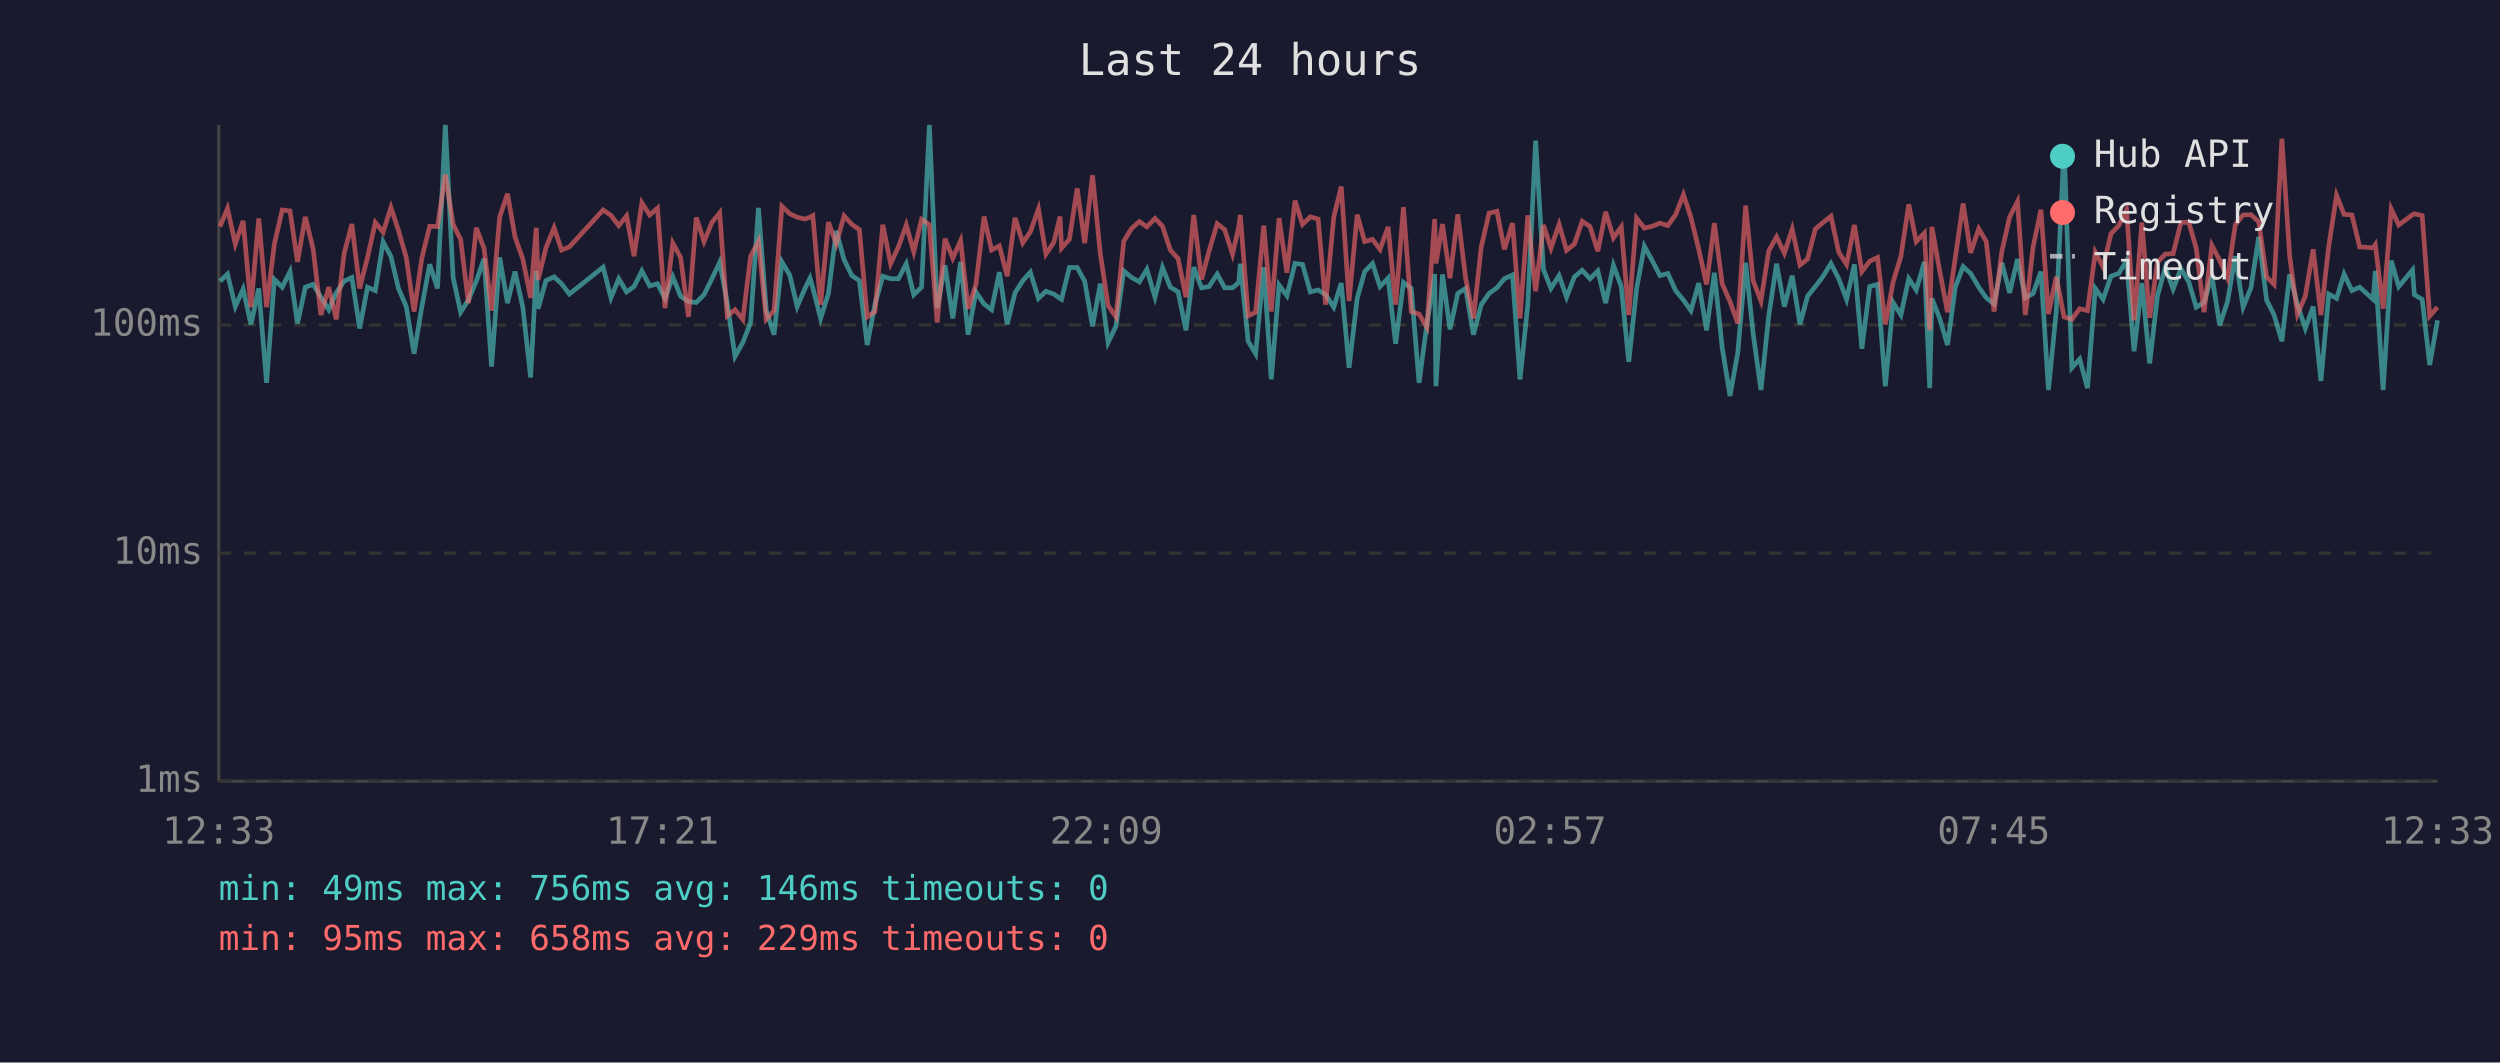
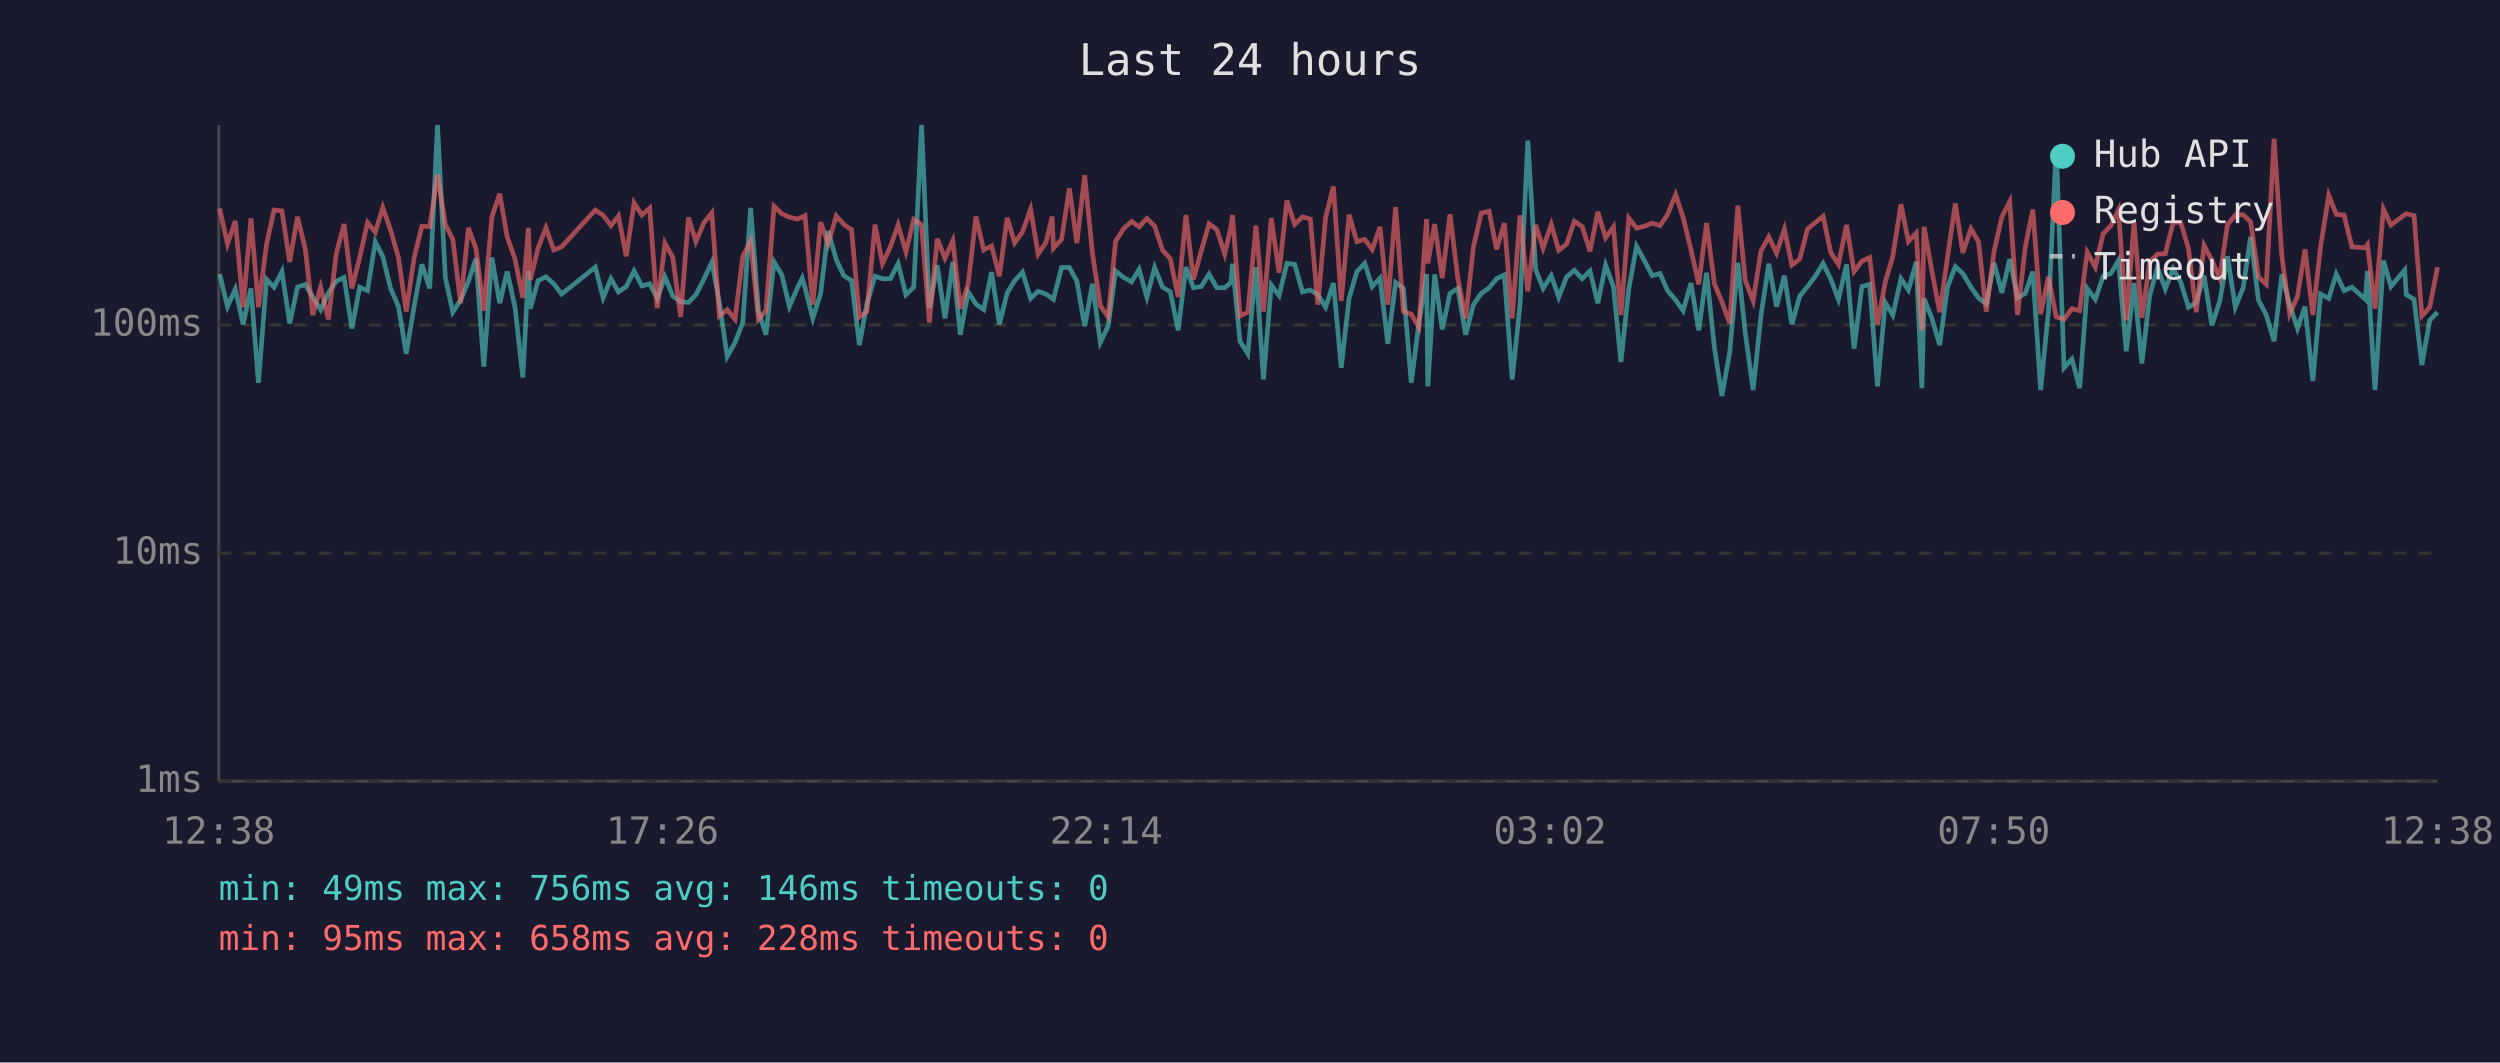
<svg xmlns="http://www.w3.org/2000/svg" viewBox="0 0 800 340" font-family="monospace" font-size="12">
  <rect width="800" height="340" fill="#1a1a2e" />
  <text x="400" y="24" fill="#e0e0e0" font-size="14" text-anchor="middle">Last 24 hours</text>
  <line x1="70" y1="40" x2="70" y2="250" stroke="#444" stroke-width="1" />
  <line x1="70" y1="250" x2="780" y2="250" stroke="#444" stroke-width="1" />
  <line x1="70" y1="250" x2="780" y2="250" stroke="#333" stroke-width="1" stroke-dasharray="4" />
  <text x="65" y="250" fill="#888" text-anchor="end" dominant-baseline="middle">1ms</text>
  <line x1="70" y1="177" x2="780" y2="177" stroke="#333" stroke-width="1" stroke-dasharray="4" />
  <text x="65" y="177" fill="#888" text-anchor="end" dominant-baseline="middle">10ms</text>
  <line x1="70" y1="104" x2="780" y2="104" stroke="#333" stroke-width="1" stroke-dasharray="4" />
  <text x="65" y="104" fill="#888" text-anchor="end" dominant-baseline="middle">100ms</text>
-   <text x="70" y="270" fill="#888" text-anchor="middle">12:33</text>
-   <text x="212" y="270" fill="#888" text-anchor="middle">17:21</text>
-   <text x="354" y="270" fill="#888" text-anchor="middle">22:09</text>
-   <text x="496" y="270" fill="#888" text-anchor="middle">02:57</text>
-   <text x="638" y="270" fill="#888" text-anchor="middle">07:45</text>
-   <text x="780" y="270" fill="#888" text-anchor="middle">12:33</text>
-   <polyline points="70.4,90.0 72.8,87.7 75.3,98.1 77.8,92.5 80.3,103.8 82.8,92.3 85.3,122.5 87.8,89.4 90.3,91.9 92.8,86.9 95.2,103.5 97.7,91.9 100.2,91.0 102.7,95.1 105.2,99.1 107.6,93.7 110.1,90.0 112.6,88.8 115.1,105.1 117.6,91.9 120.1,93.0 122.6,77.4 125.1,82.1 127.5,92.3 130.0,98.1 132.5,113.2 135.0,98.1 137.5,84.6 140.0,92.3 142.5,40.0 145.0,88.8 147.4,99.9 149.9,96.0 152.4,90.0 154.9,82.8 157.3,117.3 159.9,82.4 162.4,97.0 164.8,86.9 167.3,98.3 169.8,120.8 171.6,86.7 172.2,98.8 174.7,89.8 177.3,88.6 179.7,90.8 182.2,94.1 193.0,85.5 195.5,95.3 198.0,89.2 200.5,93.4 202.9,91.7 205.4,86.7 207.9,91.5 210.4,90.8 212.8,95.5 215.3,88.6 217.8,94.8 220.3,96.5 222.8,96.8 225.3,94.3 227.8,89.2 230.3,83.9 232.7,96.8 235.2,114.1 237.7,109.6 240.2,103.2 242.7,66.5 245.2,99.4 247.7,107.1 250.2,83.8 252.7,88.0 255.1,98.1 257.6,92.3 259.2,89.0 260.1,92.1 262.6,101.9 265.1,93.9 267.6,73.9 270.1,83.1 272.6,88.2 275.0,89.8 277.5,110.4 280.0,97.3 282.5,88.4 285.0,89.2 287.5,89.2 290.0,84.4 292.4,94.3 294.9,91.9 297.4,40.0 299.9,98.6 302.4,84.9 304.9,101.9 307.4,83.8 309.8,107.1 312.3,93.4 314.9,97.3 317.3,99.1 319.8,87.1 322.3,103.8 324.8,93.7 327.3,89.8 329.7,87.1 332.3,95.5 334.7,93.2 337.2,94.1 339.2,95.5 339.7,95.8 342.2,85.6 344.7,85.6 347.1,90.0 349.6,104.4 352.1,90.8 354.6,109.6 357.1,104.4 359.6,86.7 362.1,88.8 364.6,90.2 367.0,86.2 369.6,95.1 372.0,85.6 374.5,91.9 377.0,93.4 379.5,105.7 382.0,85.5 384.5,92.1 386.9,91.7 389.5,87.7 391.9,92.1 394.4,92.1 396.4,90.4 396.9,84.4 399.4,109.2 401.8,113.2 404.4,85.5 406.8,121.4 409.3,91.2 411.8,94.6 414.4,84.3 416.8,84.6 419.3,93.4 421.8,92.8 424.2,94.3 426.8,98.3 429.2,90.6 431.7,117.7 434.3,95.5 436.7,86.9 439.2,84.3 441.6,91.7 444.2,89.0 446.6,110.0 449.1,90.4 451.6,92.3 454.1,122.5 456.6,103.8 459.1,87.7 459.5,123.6 461.6,87.8 464.0,105.4 466.5,93.9 469.0,92.3 471.5,107.1 474.0,97.5 476.5,93.9 479.0,92.1 481.4,89.2 484.0,88.0 486.4,121.4 488.9,97.5 491.4,45.0 493.9,86.2 496.3,92.3 498.9,88.2 501.3,95.1 503.8,88.6 506.3,86.5 508.8,89.2 511.3,86.7 513.8,97.0 516.3,84.9 518.8,91.7 521.2,115.8 523.7,92.5 526.2,78.8 528.7,83.4 531.2,88.2 533.7,87.5 536.2,93.0 538.7,96.0 541.1,99.4 543.6,90.6 546.1,105.7 548.6,87.3 551.1,111.2 553.6,126.7 556.1,112.8 558.6,84.1 561.0,106.7 563.5,124.8 566.0,101.1 568.5,84.4 571.0,98.1 573.5,88.2 576.0,103.8 578.4,94.8 580.9,91.7 583.4,88.4 585.9,84.3 588.4,89.2 590.9,95.8 593.4,84.6 595.8,111.6 598.3,91.7 600.8,91.0 603.3,123.6 605.8,96.8 608.3,100.8 610.8,89.2 613.2,92.8 615.8,83.8 617.5,124.2 618.2,95.5 620.7,101.9 623.2,110.4 625.7,91.9 628.2,85.3 630.6,87.5 633.2,91.9 635.6,95.3 638.1,97.3 640.6,84.1 643.1,93.7 645.6,82.9 648.1,95.3 650.6,93.9 653.1,86.9 655.5,124.8 658.0,99.7 660.5,46.9 663.0,117.7 665.5,114.9 668.0,124.2 670.5,92.3 673.0,95.8 675.5,88.4 678.0,87.5 680.5,83.4 682.9,112.4 685.4,90.6 687.9,116.3 690.4,94.6 692.9,85.6 695.4,92.5 697.9,86.0 700.4,90.2 702.8,98.3 705.3,96.8 707.8,88.2 710.3,104.1 712.8,96.5 715.3,82.0 717.8,98.3 720.3,92.1 722.8,75.8 725.3,96.0 727.7,100.8 730.2,109.2 732.7,87.8 735.2,97.5 737.7,105.1 740.2,98.1 742.7,121.9 745.2,94.1 747.7,95.5 750.1,87.7 752.6,93.0 755.1,91.9 759.4,95.8 760.1,86.7 762.6,124.8 765.2,83.4 767.6,91.7 772.0,86.4 772.6,94.3 775.1,95.8 777.5,116.8 780.0,102.5" fill="none" stroke="#4ecdc4" stroke-width="1.5" opacity="0.6" />
-   <polyline points="70.4,72.5 72.8,66.7 75.3,78.1 77.8,70.7 80.3,98.3 82.8,69.9 85.3,98.3 87.8,78.1 90.3,67.2 92.8,67.5 95.2,83.8 97.7,69.4 100.2,79.7 102.7,100.8 105.2,91.9 107.6,102.2 110.1,81.2 112.6,71.7 115.1,92.3 117.6,82.4 120.1,71.2 122.6,74.3 125.1,66.4 127.5,73.7 130.0,82.4 132.5,99.7 135.0,82.6 137.5,72.4 140.0,72.5 142.5,55.9 145.0,71.8 147.4,76.6 149.9,97.0 152.4,72.9 154.9,79.5 157.3,99.4 159.9,69.4 162.4,62.0 164.8,75.8 167.3,82.9 169.8,95.3 171.6,72.9 172.2,89.6 174.7,79.3 177.3,72.9 179.7,80.0 182.2,79.0 193.0,67.2 195.5,68.9 198.0,72.2 200.5,69.1 202.9,82.0 205.4,64.9 207.9,68.8 210.4,66.6 212.8,98.6 215.3,77.8 217.8,82.4 220.3,101.4 222.8,69.6 225.3,77.3 227.8,71.2 230.3,68.1 232.7,101.1 235.2,99.1 237.7,102.2 240.2,82.0 242.7,77.2 245.2,102.2 247.7,99.4 250.2,66.0 252.7,68.4 255.1,69.5 257.6,70.1 259.2,69.5 260.1,69.0 262.6,97.5 265.1,71.1 267.6,78.0 270.1,69.1 272.6,71.8 275.0,73.5 277.5,101.4 280.0,99.7 282.5,71.9 285.0,84.4 287.5,79.0 290.0,72.0 292.4,80.6 294.9,70.2 297.4,71.9 299.9,103.2 302.4,76.4 304.9,82.6 307.4,77.0 309.8,98.8 312.3,91.0 314.9,69.3 317.3,80.0 319.8,78.7 322.3,88.4 324.8,69.7 327.3,77.7 329.7,74.2 332.3,66.9 334.7,81.3 337.2,77.6 339.2,69.3 339.7,79.4 342.2,76.6 344.7,60.3 347.1,77.8 349.6,56.1 352.1,81.2 354.6,97.8 357.1,101.4 359.6,77.2 362.1,73.1 364.6,70.9 367.0,72.6 369.6,69.9 372.0,72.4 374.5,80.0 377.0,82.8 379.5,95.1 382.0,68.8 384.5,89.4 386.9,80.3 389.5,71.6 391.9,73.5 394.4,81.3 396.4,72.6 396.9,68.8 399.4,101.1 401.8,99.9 404.4,72.2 406.8,99.7 409.3,69.8 411.8,87.3 414.4,64.2 416.8,71.8 419.3,69.4 421.8,70.1 424.2,97.5 426.8,69.5 429.2,59.7 431.7,96.3 434.3,68.7 436.7,77.3 439.2,76.6 441.6,79.8 444.2,72.6 446.6,97.5 449.1,66.3 451.6,99.7 454.1,100.5 456.6,104.7 459.1,70.1 459.5,84.3 461.6,71.7 464.0,89.0 466.5,68.6 469.0,89.0 471.5,101.9 474.0,79.0 476.5,68.2 479.0,67.6 481.4,79.8 484.0,71.4 486.4,101.9 488.9,68.9 491.4,93.2 493.9,72.0 496.3,79.4 498.9,71.8 501.3,80.1 503.8,78.1 506.3,70.8 508.8,72.5 511.3,80.4 513.8,67.8 516.3,76.1 518.8,72.6 521.2,100.8 523.7,69.8 526.2,73.0 528.7,72.4 531.2,71.4 533.7,72.2 536.2,68.7 538.7,62.3 541.1,69.6 543.6,79.8 546.1,91.0 548.6,71.4 551.1,90.8 553.6,96.5 556.1,103.5 558.6,65.8 561.0,89.8 563.5,96.3 566.0,80.3 568.5,75.8 571.0,81.0 573.5,73.3 576.0,84.8 578.4,82.9 580.9,73.3 583.4,71.2 585.9,69.2 588.4,80.7 590.9,84.6 593.4,72.0 595.8,86.9 598.3,83.6 600.8,82.4 603.3,103.8 605.8,90.2 608.3,82.0 610.8,65.4 613.2,77.3 615.8,74.6 617.5,105.7 618.2,72.6 620.7,86.7 623.2,99.9 625.7,82.4 628.2,65.1 630.6,80.9 633.2,73.2 635.6,77.3 638.1,99.7 640.6,80.4 643.1,69.4 645.6,64.5 648.1,100.8 650.6,79.0 653.1,67.1 655.5,100.5 658.0,88.6 660.5,101.4 663.0,102.2 665.5,98.8 668.0,99.4 670.5,80.7 673.0,85.5 675.5,74.8 678.0,72.2 680.5,67.2 682.9,102.5 685.4,71.2 687.9,101.7 690.4,83.9 692.9,81.3 695.4,81.2 697.9,71.2 700.4,71.1 702.8,79.5 705.3,99.9 707.8,78.5 710.3,83.3 712.8,89.0 715.3,71.9 717.8,68.8 720.3,68.7 722.8,71.0 725.3,88.6 727.7,91.0 730.2,44.4 732.7,82.0 735.2,100.5 737.7,94.8 740.2,79.8 742.7,100.8 745.2,78.8 747.7,62.5 750.1,68.6 752.6,68.8 755.1,79.0 759.4,79.3 760.1,78.3 762.6,98.8 765.2,66.9 767.6,72.0 772.0,68.7 772.6,68.4 775.1,69.0 777.5,101.1 780.0,98.3" fill="none" stroke="#ff6b6b" stroke-width="1.5" opacity="0.6" />
+   <text x="70" y="270" fill="#888" text-anchor="middle">12:38</text>
+   <text x="212" y="270" fill="#888" text-anchor="middle">17:26</text>
+   <text x="354" y="270" fill="#888" text-anchor="middle">22:14</text>
+   <text x="496" y="270" fill="#888" text-anchor="middle">03:02</text>
+   <text x="638" y="270" fill="#888" text-anchor="middle">07:50</text>
+   <text x="780" y="270" fill="#888" text-anchor="middle">12:38</text>
+   <polyline points="70.3,87.7 72.8,98.1 75.3,92.5 77.8,103.8 80.3,92.3 82.7,122.5 85.3,89.4 87.7,91.9 90.2,86.9 92.7,103.5 95.2,91.9 97.7,91.0 100.1,95.1 102.6,99.1 105.1,93.7 107.6,90.0 110.1,88.8 112.6,105.1 115.1,91.9 117.6,93.0 120.1,77.4 122.5,82.1 125.0,92.3 127.5,98.1 130.0,113.2 132.5,98.1 135.0,84.6 137.5,92.3 140.0,40.0 142.5,88.8 144.9,99.9 147.4,96.0 149.9,90.0 152.3,82.8 154.8,117.3 157.4,82.4 159.9,97.0 162.3,86.9 164.8,98.3 167.3,120.8 169.1,86.7 169.7,98.8 172.2,89.8 174.7,88.6 177.2,90.8 179.7,94.1 190.5,85.5 193.0,95.3 195.5,89.2 197.9,93.4 200.4,91.7 202.9,86.7 205.4,91.5 207.9,90.8 210.3,95.5 212.8,88.6 215.3,94.8 217.8,96.5 220.3,96.8 222.7,94.3 225.3,89.2 227.8,83.9 230.2,96.8 232.7,114.1 235.2,109.6 237.7,103.2 240.2,66.5 242.7,99.4 245.1,107.1 247.7,83.8 250.2,88.0 252.6,98.1 255.1,92.3 256.7,89.0 257.6,92.1 260.1,101.9 262.6,93.9 265.0,73.9 267.6,83.1 270.0,88.2 272.5,89.8 275.0,110.4 277.4,97.3 280.0,88.4 282.4,89.2 284.9,89.2 287.4,84.4 289.9,94.3 292.4,91.9 294.9,40.0 297.4,98.6 299.9,84.9 302.4,101.9 304.9,83.8 307.3,107.1 309.8,93.4 312.3,97.3 314.8,99.1 317.3,87.1 319.8,103.8 322.3,93.7 324.7,89.8 327.2,87.1 329.8,95.5 332.2,93.2 334.7,94.1 336.7,95.5 337.1,95.8 339.7,85.6 342.2,85.6 344.6,90.0 347.1,104.4 349.6,90.8 352.1,109.6 354.6,104.4 357.0,86.7 359.6,88.8 362.1,90.2 364.5,86.2 367.0,95.1 369.5,85.6 372.0,91.9 374.5,93.4 377.0,105.7 379.5,85.5 381.9,92.1 384.4,91.7 386.9,87.7 389.4,92.1 391.9,92.1 393.9,90.4 394.4,84.4 396.8,109.2 399.3,113.2 401.9,85.5 404.3,121.4 406.8,91.2 409.3,94.6 411.8,84.3 414.3,84.6 416.8,93.4 419.3,92.8 421.7,94.3 424.2,98.3 426.7,90.6 429.2,117.7 431.7,95.5 434.2,86.9 436.7,84.3 439.1,91.7 441.6,89.0 444.1,110.0 446.6,90.4 449.1,92.3 451.6,122.5 454.0,103.8 456.5,87.7 456.9,123.6 459.1,87.8 461.5,105.4 464.0,93.9 466.5,92.3 469.0,107.1 471.5,97.5 474.0,93.9 476.5,92.1 478.9,89.2 481.4,88.0 483.9,121.4 486.4,97.5 488.9,45.0 491.4,86.2 493.8,92.3 496.4,88.2 498.8,95.1 501.3,88.6 503.8,86.5 506.3,89.2 508.8,86.7 511.3,97.0 513.8,84.9 516.3,91.7 518.7,115.8 521.2,92.5 523.7,78.8 526.2,83.4 528.7,88.2 531.2,87.5 533.6,93.0 536.2,96.0 538.6,99.4 541.1,90.6 543.6,105.7 546.1,87.3 548.6,111.2 551.0,126.7 553.5,112.8 556.1,84.1 558.5,106.7 561.0,124.8 563.5,101.1 566.0,84.4 568.5,98.1 571.0,88.2 573.4,103.8 575.9,94.8 578.4,91.7 580.9,88.4 583.4,84.3 585.8,89.2 588.3,95.8 590.9,84.6 593.3,111.6 595.8,91.7 598.3,91.0 600.8,123.6 603.3,96.8 605.7,100.8 608.3,89.2 610.7,92.8 613.2,83.8 615.0,124.2 615.7,95.5 618.2,101.9 620.7,110.4 623.2,91.9 625.7,85.3 628.1,87.5 630.7,91.9 633.1,95.3 635.6,97.3 638.1,84.1 640.6,93.7 643.1,82.9 645.6,95.3 648.1,93.9 650.5,86.9 653.0,124.8 655.5,99.7 658.0,46.9 660.5,117.7 663.0,114.9 665.5,124.2 667.9,92.3 670.5,95.8 673.0,88.4 675.5,87.5 677.9,83.4 680.4,112.4 682.9,90.6 685.4,116.3 687.9,94.6 690.4,85.6 692.9,92.5 695.4,86.0 697.8,90.2 700.3,98.3 702.8,96.8 705.3,88.2 707.8,104.1 710.3,96.5 712.8,82.0 715.3,98.3 717.8,92.1 720.2,75.8 722.7,96.0 725.2,100.8 727.7,109.2 730.2,87.8 732.7,97.5 735.2,105.1 737.6,98.1 740.1,121.9 742.6,94.1 745.2,95.5 747.6,87.7 750.1,93.0 752.6,91.9 756.9,95.8 757.6,86.7 760.0,124.8 762.7,83.4 765.1,91.7 769.5,86.4 770.0,94.3 772.5,95.8 775.0,116.8 777.5,102.5 780.0,99.9" fill="none" stroke="#4ecdc4" stroke-width="1.5" opacity="0.6" />
+   <polyline points="70.3,66.7 72.8,78.1 75.3,70.7 77.8,98.3 80.3,69.9 82.7,98.3 85.3,78.1 87.7,67.2 90.2,67.5 92.7,83.8 95.2,69.4 97.7,79.7 100.1,100.8 102.6,91.9 105.1,102.2 107.6,81.2 110.1,71.7 112.6,92.3 115.1,82.4 117.6,71.2 120.1,74.3 122.5,66.4 125.0,73.7 127.5,82.4 130.0,99.7 132.5,82.6 135.0,72.4 137.5,72.5 140.0,55.9 142.5,71.8 144.9,76.6 147.4,97.0 149.9,72.9 152.3,79.5 154.8,99.4 157.4,69.4 159.9,62.0 162.3,75.8 164.8,82.9 167.3,95.3 169.1,72.9 169.7,89.6 172.2,79.3 174.7,72.9 177.2,80.0 179.7,79.0 190.5,67.2 193.0,68.9 195.5,72.2 197.9,69.1 200.4,82.0 202.9,64.9 205.4,68.8 207.9,66.6 210.3,98.6 212.8,77.8 215.3,82.4 217.8,101.4 220.3,69.6 222.7,77.3 225.3,71.2 227.8,68.1 230.2,101.1 232.7,99.1 235.2,102.2 237.7,82.0 240.2,77.2 242.7,102.2 245.1,99.4 247.7,66.0 250.2,68.4 252.6,69.5 255.1,70.1 256.7,69.5 257.6,69.0 260.1,97.5 262.6,71.1 265.0,78.0 267.6,69.1 270.0,71.8 272.5,73.5 275.0,101.4 277.4,99.7 280.0,71.9 282.4,84.4 284.9,79.0 287.4,72.0 289.9,80.6 292.4,70.2 294.9,71.9 297.4,103.2 299.9,76.4 302.4,82.6 304.9,77.0 307.3,98.8 309.8,91.0 312.3,69.3 314.8,80.0 317.3,78.7 319.8,88.4 322.3,69.7 324.7,77.7 327.2,74.2 329.8,66.9 332.2,81.3 334.7,77.6 336.7,69.3 337.1,79.4 339.7,76.6 342.2,60.3 344.6,77.8 347.1,56.1 349.6,81.2 352.1,97.8 354.6,101.4 357.0,77.2 359.6,73.1 362.1,70.9 364.5,72.6 367.0,69.9 369.5,72.4 372.0,80.0 374.5,82.8 377.0,95.1 379.5,68.8 381.9,89.4 384.4,80.3 386.9,71.6 389.4,73.5 391.9,81.3 393.9,72.6 394.4,68.8 396.8,101.1 399.3,99.9 401.9,72.2 404.3,99.7 406.8,69.8 409.3,87.3 411.8,64.2 414.3,71.8 416.8,69.4 419.3,70.1 421.7,97.5 424.2,69.5 426.7,59.7 429.2,96.3 431.7,68.7 434.2,77.3 436.7,76.6 439.1,79.8 441.6,72.6 444.1,97.5 446.6,66.3 449.1,99.7 451.6,100.5 454.0,104.7 456.5,70.1 456.9,84.3 459.1,71.7 461.5,89.0 464.0,68.6 466.5,89.0 469.0,101.9 471.5,79.0 474.0,68.2 476.5,67.6 478.9,79.8 481.4,71.4 483.9,101.9 486.4,68.9 488.9,93.2 491.4,72.0 493.8,79.4 496.4,71.8 498.8,80.1 501.3,78.1 503.8,70.8 506.3,72.5 508.8,80.4 511.3,67.8 513.8,76.1 516.3,72.6 518.7,100.8 521.2,69.8 523.7,73.0 526.2,72.4 528.7,71.4 531.2,72.2 533.6,68.7 536.2,62.3 538.6,69.6 541.1,79.8 543.6,91.0 546.1,71.4 548.6,90.8 551.0,96.5 553.5,103.5 556.1,65.8 558.5,89.8 561.0,96.3 563.5,80.3 566.0,75.8 568.5,81.0 571.0,73.3 573.4,84.8 575.9,82.9 578.4,73.3 580.9,71.2 583.4,69.2 585.8,80.7 588.3,84.6 590.9,72.0 593.3,86.9 595.8,83.6 598.3,82.4 600.8,103.8 603.3,90.2 605.7,82.0 608.3,65.4 610.7,77.3 613.2,74.6 615.0,105.7 615.7,72.6 618.2,86.7 620.7,99.9 623.2,82.4 625.7,65.1 628.1,80.9 630.7,73.2 633.1,77.3 635.6,99.7 638.1,80.4 640.6,69.4 643.1,64.5 645.6,100.8 648.1,79.0 650.5,67.1 653.0,100.5 655.5,88.6 658.0,101.4 660.5,102.2 663.0,98.8 665.5,99.4 667.9,80.7 670.5,85.5 673.0,74.8 675.5,72.2 677.9,67.2 680.4,102.5 682.9,71.2 685.4,101.7 687.9,83.9 690.4,81.3 692.9,81.2 695.4,71.2 697.8,71.1 700.3,79.5 702.8,99.9 705.3,78.5 707.8,83.3 710.3,89.0 712.8,71.9 715.3,68.8 717.8,68.7 720.2,71.0 722.7,88.6 725.2,91.0 727.7,44.4 730.2,82.0 732.7,100.5 735.2,94.8 737.6,79.8 740.1,100.8 742.6,78.8 745.2,62.5 747.6,68.6 750.1,68.8 752.6,79.0 756.9,79.3 757.6,78.3 760.0,98.8 762.7,66.9 765.1,72.0 769.5,68.7 770.0,68.4 772.5,69.0 775.0,101.1 777.5,98.3 780.0,85.5" fill="none" stroke="#ff6b6b" stroke-width="1.5" opacity="0.6" />
  <circle cx="660" cy="50" r="4" fill="#4ecdc4" />
  <text x="670" y="50" fill="#e0e0e0" dominant-baseline="middle">Hub API</text>
  <circle cx="660" cy="68" r="4" fill="#ff6b6b" />
  <text x="670" y="68" fill="#e0e0e0" dominant-baseline="middle">Registry</text>
  <line x1="656" y1="82" x2="664" y2="82" stroke="#e0e0e0" stroke-width="1.5" stroke-dasharray="4,3" opacity="0.7" />
  <text x="670" y="86" fill="#e0e0e0" dominant-baseline="middle">Timeout</text>
  <text x="70" y="288" fill="#4ecdc4" font-size="11">min: 49ms  max: 756ms  avg: 146ms  timeouts: 0</text>
-   <text x="70" y="304" fill="#ff6b6b" font-size="11">min: 95ms  max: 658ms  avg: 229ms  timeouts: 0</text>
+   <text x="70" y="304" fill="#ff6b6b" font-size="11">min: 95ms  max: 658ms  avg: 228ms  timeouts: 0</text>
</svg>
